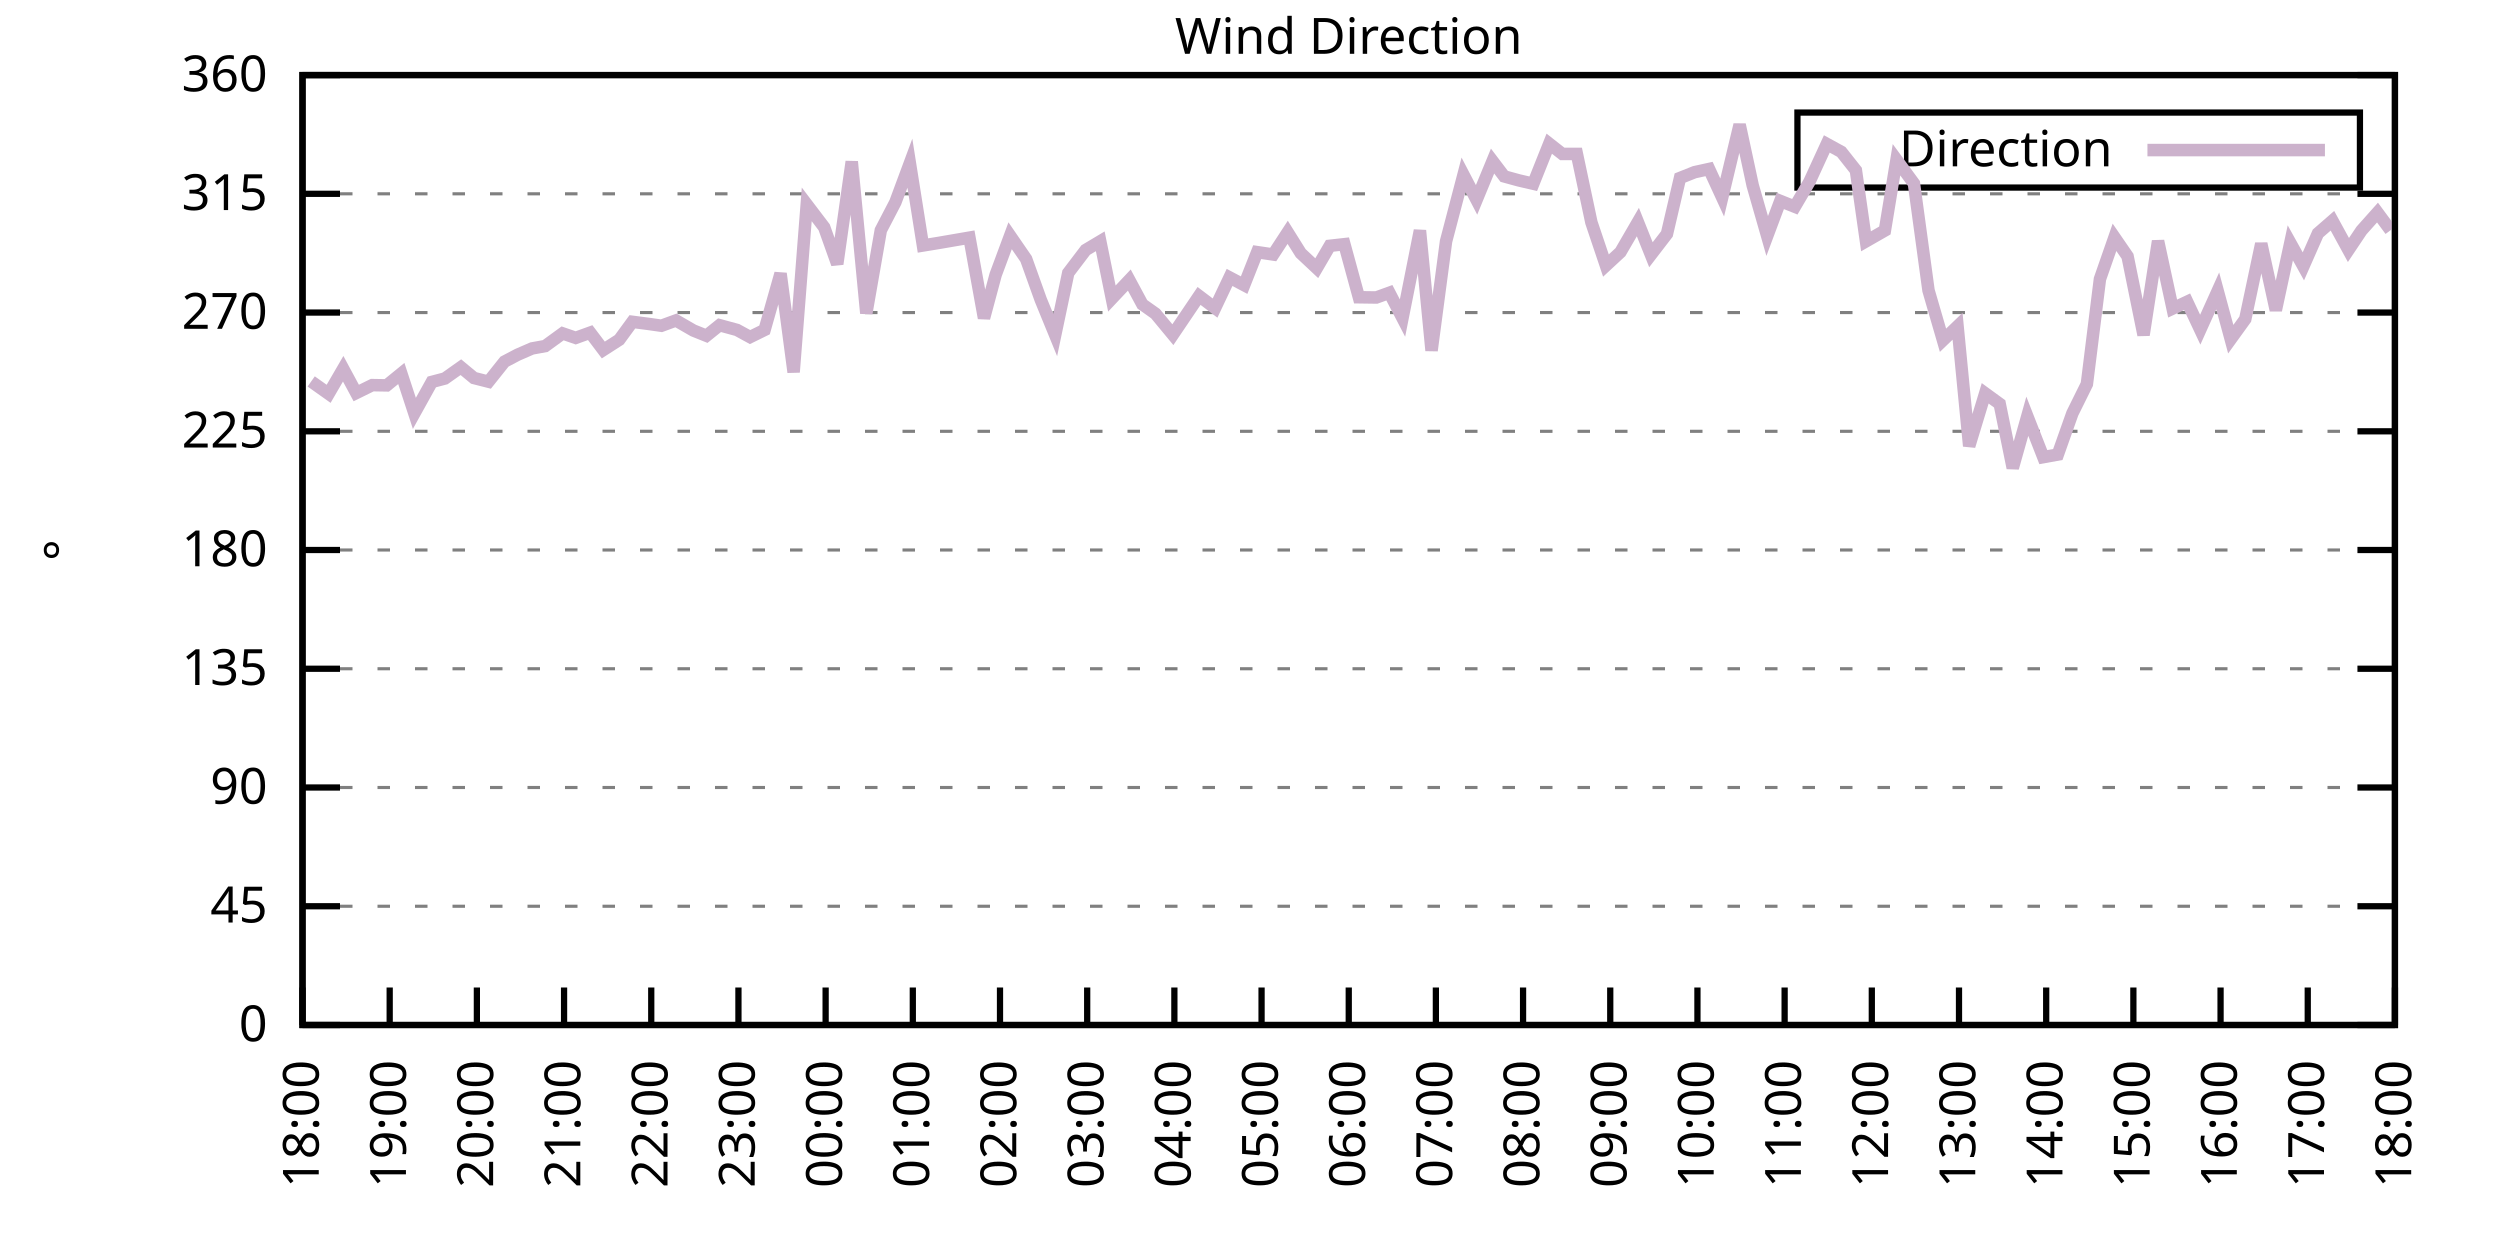
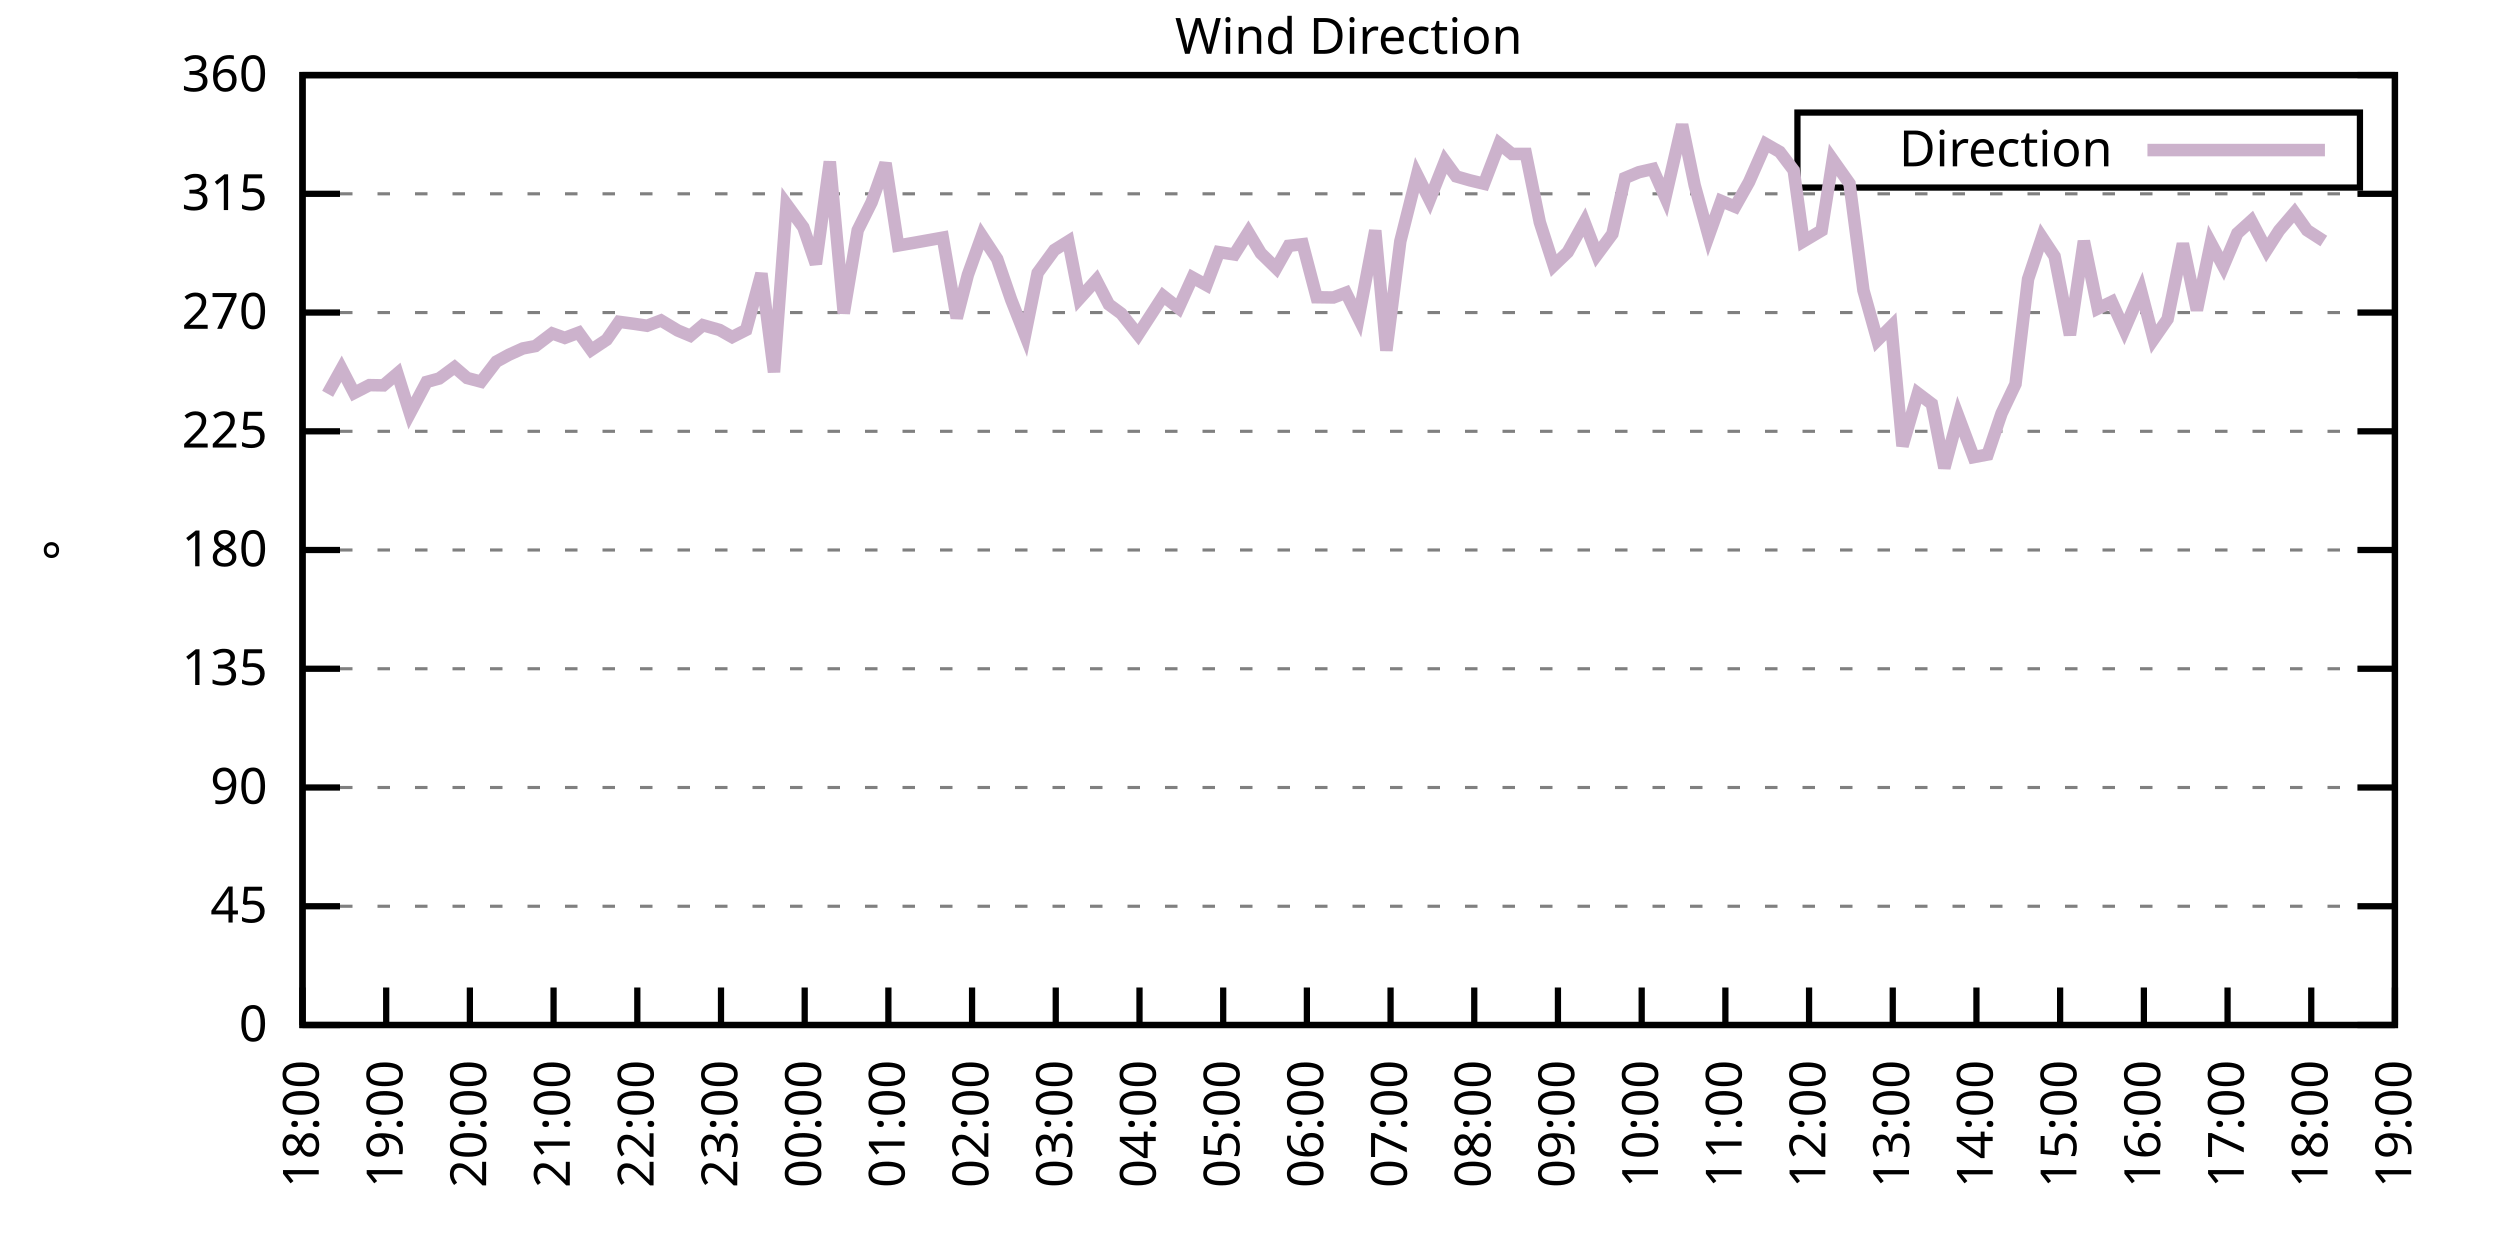
<svg xmlns="http://www.w3.org/2000/svg" xmlns:xlink="http://www.w3.org/1999/xlink" width="400" height="200" viewBox="0 0 400 200">
  <g id="gnuplot_canvas">
    <rect x="0" y="0" width="400" height="200" fill="none" />
    <defs>
      <circle id="gpDot" r="0.5" stroke-width="0.5" stroke="currentColor" />
      <path id="gpPt0" stroke-width="0.333" stroke="currentColor" d="M-1,0 h2 M0,-1 v2" />
      <path id="gpPt1" stroke-width="0.333" stroke="currentColor" d="M-1,-1 L1,1 M1,-1 L-1,1" />
      <path id="gpPt2" stroke-width="0.333" stroke="currentColor" d="M-1,0 L1,0 M0,-1 L0,1 M-1,-1 L1,1 M-1,1 L1,-1" />
      <rect id="gpPt3" stroke-width="0.333" stroke="currentColor" x="-1" y="-1" width="2" height="2" />
      <rect id="gpPt4" stroke-width="0.333" stroke="currentColor" fill="currentColor" x="-1" y="-1" width="2" height="2" />
      <circle id="gpPt5" stroke-width="0.333" stroke="currentColor" cx="0" cy="0" r="1" />
      <use xlink:href="#gpPt5" id="gpPt6" fill="currentColor" stroke="none" />
      <path id="gpPt7" stroke-width="0.333" stroke="currentColor" d="M0,-1.33 L-1.33,0.67 L1.33,0.67 z" />
      <use xlink:href="#gpPt7" id="gpPt8" fill="currentColor" stroke="none" />
      <use xlink:href="#gpPt7" id="gpPt9" stroke="currentColor" transform="rotate(180)" />
      <use xlink:href="#gpPt9" id="gpPt10" fill="currentColor" stroke="none" />
      <use xlink:href="#gpPt3" id="gpPt11" stroke="currentColor" transform="rotate(45)" />
      <use xlink:href="#gpPt11" id="gpPt12" fill="currentColor" stroke="none" />
      <path id="gpPt13" stroke-width="0.333" stroke="currentColor" d="M0,1.330 L1.265,0.411 L0.782,-1.067 L-0.782,-1.076 L-1.265,0.411 z" />
      <use xlink:href="#gpPt13" id="gpPt14" fill="currentColor" stroke="none" />
      <filter id="textbox" filterUnits="objectBoundingBox" x="0" y="0" height="1" width="1">
        <feFlood flood-color="white" flood-opacity="1" result="bgnd" />
        <feComposite in="SourceGraphic" in2="bgnd" operator="atop" />
      </filter>
      <filter id="greybox" filterUnits="objectBoundingBox" x="0" y="0" height="1" width="1">
        <feFlood flood-color="lightgrey" flood-opacity="1" result="grey" />
        <feComposite in="SourceGraphic" in2="grey" operator="atop" />
      </filter>
    </defs>
    <g fill="none" color="white" stroke="currentColor" stroke-width="1.00" stroke-linecap="butt" stroke-linejoin="miter">
</g>
    <g fill="none" color="black" stroke="currentColor" stroke-width="1.00" stroke-linecap="butt" stroke-linejoin="miter">
      <g stroke="none" shape-rendering="crispEdges">
        <polygon fill="rgb(255, 255, 255)" points="48.40,164.00 383.18,164.00 383.18,12.02 48.40,12.02 " />
      </g>
    </g>
    <g fill="none" color="black" stroke="currentColor" stroke-width="1.00" stroke-linecap="butt" stroke-linejoin="miter">
</g>
    <g fill="none" color="black" stroke="black" stroke-width="0.50" stroke-linecap="butt" stroke-linejoin="miter">
</g>
    <g fill="none" color="gray" stroke="currentColor" stroke-width="0.50" stroke-linecap="butt" stroke-linejoin="miter">
      <path stroke="gray" stroke-dasharray="2,4" class="gridline" d="M48.40,164.00 L383.19,164.00  " />
    </g>
    <g fill="none" color="gray" stroke="gray" stroke-width="1.00" stroke-linecap="butt" stroke-linejoin="miter">
</g>
    <g fill="none" color="black" stroke="currentColor" stroke-width="1.00" stroke-linecap="butt" stroke-linejoin="miter">
      <path stroke="black" d="M48.40,164.00 L54.40,164.00 M383.19,164.00 L377.19,164.00  " />
      <g transform="translate(42.80,166.60)" stroke="none" fill="black" font-family="Sans" font-size="8.00" text-anchor="end">
        <text>
          <tspan font-family="Sans"> 0</tspan>
        </text>
      </g>
    </g>
    <g fill="none" color="black" stroke="currentColor" stroke-width="1.00" stroke-linecap="butt" stroke-linejoin="miter">
</g>
    <g fill="none" color="black" stroke="black" stroke-width="0.50" stroke-linecap="butt" stroke-linejoin="miter">
</g>
    <g fill="none" color="gray" stroke="currentColor" stroke-width="0.50" stroke-linecap="butt" stroke-linejoin="miter">
      <path stroke="gray" stroke-dasharray="2,4" class="gridline" d="M48.40,145.00 L383.19,145.00  " />
    </g>
    <g fill="none" color="gray" stroke="gray" stroke-width="1.00" stroke-linecap="butt" stroke-linejoin="miter">
</g>
    <g fill="none" color="black" stroke="currentColor" stroke-width="1.00" stroke-linecap="butt" stroke-linejoin="miter">
      <path stroke="black" d="M48.40,145.00 L54.40,145.00 M383.19,145.00 L377.19,145.00  " />
      <g transform="translate(42.80,147.60)" stroke="none" fill="black" font-family="Sans" font-size="8.00" text-anchor="end">
        <text>
          <tspan font-family="Sans"> 45</tspan>
        </text>
      </g>
    </g>
    <g fill="none" color="black" stroke="currentColor" stroke-width="1.00" stroke-linecap="butt" stroke-linejoin="miter">
</g>
    <g fill="none" color="black" stroke="black" stroke-width="0.50" stroke-linecap="butt" stroke-linejoin="miter">
</g>
    <g fill="none" color="gray" stroke="currentColor" stroke-width="0.50" stroke-linecap="butt" stroke-linejoin="miter">
      <path stroke="gray" stroke-dasharray="2,4" class="gridline" d="M48.40,126.00 L383.19,126.00  " />
    </g>
    <g fill="none" color="gray" stroke="gray" stroke-width="1.00" stroke-linecap="butt" stroke-linejoin="miter">
</g>
    <g fill="none" color="black" stroke="currentColor" stroke-width="1.00" stroke-linecap="butt" stroke-linejoin="miter">
      <path stroke="black" d="M48.40,126.00 L54.40,126.00 M383.19,126.00 L377.19,126.00  " />
      <g transform="translate(42.80,128.60)" stroke="none" fill="black" font-family="Sans" font-size="8.00" text-anchor="end">
        <text>
          <tspan font-family="Sans"> 90</tspan>
        </text>
      </g>
    </g>
    <g fill="none" color="black" stroke="currentColor" stroke-width="1.00" stroke-linecap="butt" stroke-linejoin="miter">
</g>
    <g fill="none" color="black" stroke="black" stroke-width="0.50" stroke-linecap="butt" stroke-linejoin="miter">
</g>
    <g fill="none" color="gray" stroke="currentColor" stroke-width="0.50" stroke-linecap="butt" stroke-linejoin="miter">
      <path stroke="gray" stroke-dasharray="2,4" class="gridline" d="M48.40,107.00 L383.19,107.00  " />
    </g>
    <g fill="none" color="gray" stroke="gray" stroke-width="1.00" stroke-linecap="butt" stroke-linejoin="miter">
</g>
    <g fill="none" color="black" stroke="currentColor" stroke-width="1.00" stroke-linecap="butt" stroke-linejoin="miter">
      <path stroke="black" d="M48.40,107.00 L54.40,107.00 M383.19,107.00 L377.19,107.00  " />
      <g transform="translate(42.80,109.60)" stroke="none" fill="black" font-family="Sans" font-size="8.00" text-anchor="end">
        <text>
          <tspan font-family="Sans"> 135</tspan>
        </text>
      </g>
    </g>
    <g fill="none" color="black" stroke="currentColor" stroke-width="1.00" stroke-linecap="butt" stroke-linejoin="miter">
</g>
    <g fill="none" color="black" stroke="black" stroke-width="0.50" stroke-linecap="butt" stroke-linejoin="miter">
</g>
    <g fill="none" color="gray" stroke="currentColor" stroke-width="0.50" stroke-linecap="butt" stroke-linejoin="miter">
      <path stroke="gray" stroke-dasharray="2,4" class="gridline" d="M48.40,88.00 L383.19,88.00  " />
    </g>
    <g fill="none" color="gray" stroke="gray" stroke-width="1.00" stroke-linecap="butt" stroke-linejoin="miter">
</g>
    <g fill="none" color="black" stroke="currentColor" stroke-width="1.00" stroke-linecap="butt" stroke-linejoin="miter">
      <path stroke="black" d="M48.40,88.00 L54.40,88.00 M383.19,88.00 L377.19,88.00  " />
      <g transform="translate(42.80,90.60)" stroke="none" fill="black" font-family="Sans" font-size="8.00" text-anchor="end">
        <text>
          <tspan font-family="Sans"> 180</tspan>
        </text>
      </g>
    </g>
    <g fill="none" color="black" stroke="currentColor" stroke-width="1.00" stroke-linecap="butt" stroke-linejoin="miter">
</g>
    <g fill="none" color="black" stroke="black" stroke-width="0.50" stroke-linecap="butt" stroke-linejoin="miter">
</g>
    <g fill="none" color="gray" stroke="currentColor" stroke-width="0.50" stroke-linecap="butt" stroke-linejoin="miter">
      <path stroke="gray" stroke-dasharray="2,4" class="gridline" d="M48.40,69.01 L383.19,69.01  " />
    </g>
    <g fill="none" color="gray" stroke="gray" stroke-width="1.00" stroke-linecap="butt" stroke-linejoin="miter">
</g>
    <g fill="none" color="black" stroke="currentColor" stroke-width="1.00" stroke-linecap="butt" stroke-linejoin="miter">
      <path stroke="black" d="M48.40,69.01 L54.40,69.01 M383.19,69.01 L377.19,69.01  " />
      <g transform="translate(42.80,71.61)" stroke="none" fill="black" font-family="Sans" font-size="8.00" text-anchor="end">
        <text>
          <tspan font-family="Sans"> 225</tspan>
        </text>
      </g>
    </g>
    <g fill="none" color="black" stroke="currentColor" stroke-width="1.00" stroke-linecap="butt" stroke-linejoin="miter">
</g>
    <g fill="none" color="black" stroke="black" stroke-width="0.50" stroke-linecap="butt" stroke-linejoin="miter">
</g>
    <g fill="none" color="gray" stroke="currentColor" stroke-width="0.50" stroke-linecap="butt" stroke-linejoin="miter">
      <path stroke="gray" stroke-dasharray="2,4" class="gridline" d="M48.40,50.01 L383.19,50.01  " />
    </g>
    <g fill="none" color="gray" stroke="gray" stroke-width="1.00" stroke-linecap="butt" stroke-linejoin="miter">
</g>
    <g fill="none" color="black" stroke="currentColor" stroke-width="1.00" stroke-linecap="butt" stroke-linejoin="miter">
      <path stroke="black" d="M48.40,50.01 L54.40,50.01 M383.19,50.01 L377.19,50.01  " />
      <g transform="translate(42.80,52.61)" stroke="none" fill="black" font-family="Sans" font-size="8.00" text-anchor="end">
        <text>
          <tspan font-family="Sans"> 270</tspan>
        </text>
      </g>
    </g>
    <g fill="none" color="black" stroke="currentColor" stroke-width="1.00" stroke-linecap="butt" stroke-linejoin="miter">
</g>
    <g fill="none" color="black" stroke="black" stroke-width="0.50" stroke-linecap="butt" stroke-linejoin="miter">
</g>
    <g fill="none" color="gray" stroke="currentColor" stroke-width="0.50" stroke-linecap="butt" stroke-linejoin="miter">
      <path stroke="gray" stroke-dasharray="2,4" class="gridline" d="M48.40,31.01 L383.19,31.01  " />
    </g>
    <g fill="none" color="gray" stroke="gray" stroke-width="1.00" stroke-linecap="butt" stroke-linejoin="miter">
</g>
    <g fill="none" color="black" stroke="currentColor" stroke-width="1.00" stroke-linecap="butt" stroke-linejoin="miter">
      <path stroke="black" d="M48.40,31.01 L54.40,31.01 M383.19,31.01 L377.19,31.01  " />
      <g transform="translate(42.80,33.61)" stroke="none" fill="black" font-family="Sans" font-size="8.00" text-anchor="end">
        <text>
          <tspan font-family="Sans"> 315</tspan>
        </text>
      </g>
    </g>
    <g fill="none" color="black" stroke="currentColor" stroke-width="1.00" stroke-linecap="butt" stroke-linejoin="miter">
</g>
    <g fill="none" color="black" stroke="black" stroke-width="0.50" stroke-linecap="butt" stroke-linejoin="miter">
</g>
    <g fill="none" color="gray" stroke="currentColor" stroke-width="0.50" stroke-linecap="butt" stroke-linejoin="miter">
      <path stroke="gray" stroke-dasharray="2,4" class="gridline" d="M48.40,12.01 L383.19,12.01  " />
    </g>
    <g fill="none" color="gray" stroke="gray" stroke-width="1.00" stroke-linecap="butt" stroke-linejoin="miter">
</g>
    <g fill="none" color="black" stroke="currentColor" stroke-width="1.00" stroke-linecap="butt" stroke-linejoin="miter">
      <path stroke="black" d="M48.40,12.01 L54.40,12.01 M383.19,12.01 L377.19,12.01  " />
      <g transform="translate(42.80,14.61)" stroke="none" fill="black" font-family="Sans" font-size="8.00" text-anchor="end">
        <text>
          <tspan font-family="Sans"> 360</tspan>
        </text>
      </g>
    </g>
    <g fill="none" color="black" stroke="currentColor" stroke-width="1.00" stroke-linecap="butt" stroke-linejoin="miter">
      <path stroke="black" d="M48.40,164.00 L48.40,158.00  " />
      <g transform="translate(51.00,169.60) rotate(270.00)" stroke="none" fill="black" font-family="Sans" font-size="8.00" text-anchor="end">
        <text>
          <tspan font-family="Sans">18:00</tspan>
        </text>
      </g>
    </g>
    <g fill="none" color="black" stroke="currentColor" stroke-width="1.00" stroke-linecap="butt" stroke-linejoin="miter">
-       <path stroke="black" d="M62.35,164.00 L62.35,158.00  " />
-       <g transform="translate(64.95,169.60) rotate(270.00)" stroke="none" fill="black" font-family="Sans" font-size="8.00" text-anchor="end">
+       <path stroke="black" d="M61.79,164.00 L61.79,158.00  " />
+       <g transform="translate(64.39,169.60) rotate(270.00)" stroke="none" fill="black" font-family="Sans" font-size="8.00" text-anchor="end">
        <text>
          <tspan font-family="Sans">19:00</tspan>
        </text>
      </g>
    </g>
    <g fill="none" color="black" stroke="currentColor" stroke-width="1.00" stroke-linecap="butt" stroke-linejoin="miter">
-       <path stroke="black" d="M76.30,164.00 L76.30,158.00  " />
-       <g transform="translate(78.90,169.60) rotate(270.00)" stroke="none" fill="black" font-family="Sans" font-size="8.00" text-anchor="end">
+       <path stroke="black" d="M75.18,164.00 L75.18,158.00  " />
+       <g transform="translate(77.78,169.60) rotate(270.00)" stroke="none" fill="black" font-family="Sans" font-size="8.00" text-anchor="end">
        <text>
          <tspan font-family="Sans">20:00</tspan>
        </text>
      </g>
    </g>
    <g fill="none" color="black" stroke="currentColor" stroke-width="1.00" stroke-linecap="butt" stroke-linejoin="miter">
-       <path stroke="black" d="M90.25,164.00 L90.25,158.00  " />
-       <g transform="translate(92.85,169.60) rotate(270.00)" stroke="none" fill="black" font-family="Sans" font-size="8.00" text-anchor="end">
+       <path stroke="black" d="M88.57,164.00 L88.57,158.00  " />
+       <g transform="translate(91.17,169.60) rotate(270.00)" stroke="none" fill="black" font-family="Sans" font-size="8.00" text-anchor="end">
        <text>
          <tspan font-family="Sans">21:00</tspan>
        </text>
      </g>
    </g>
    <g fill="none" color="black" stroke="currentColor" stroke-width="1.00" stroke-linecap="butt" stroke-linejoin="miter">
-       <path stroke="black" d="M104.20,164.00 L104.20,158.00  " />
-       <g transform="translate(106.80,169.60) rotate(270.00)" stroke="none" fill="black" font-family="Sans" font-size="8.00" text-anchor="end">
+       <path stroke="black" d="M101.97,164.00 L101.97,158.00  " />
+       <g transform="translate(104.57,169.60) rotate(270.00)" stroke="none" fill="black" font-family="Sans" font-size="8.00" text-anchor="end">
        <text>
          <tspan font-family="Sans">22:00</tspan>
        </text>
      </g>
    </g>
    <g fill="none" color="black" stroke="currentColor" stroke-width="1.00" stroke-linecap="butt" stroke-linejoin="miter">
-       <path stroke="black" d="M118.15,164.00 L118.15,158.00  " />
-       <g transform="translate(120.75,169.60) rotate(270.00)" stroke="none" fill="black" font-family="Sans" font-size="8.00" text-anchor="end">
+       <path stroke="black" d="M115.36,164.00 L115.36,158.00  " />
+       <g transform="translate(117.96,169.60) rotate(270.00)" stroke="none" fill="black" font-family="Sans" font-size="8.00" text-anchor="end">
        <text>
          <tspan font-family="Sans">23:00</tspan>
        </text>
      </g>
    </g>
    <g fill="none" color="black" stroke="currentColor" stroke-width="1.00" stroke-linecap="butt" stroke-linejoin="miter">
-       <path stroke="black" d="M132.10,164.00 L132.10,158.00  " />
-       <g transform="translate(134.70,169.60) rotate(270.00)" stroke="none" fill="black" font-family="Sans" font-size="8.00" text-anchor="end">
+       <path stroke="black" d="M128.75,164.00 L128.75,158.00  " />
+       <g transform="translate(131.35,169.60) rotate(270.00)" stroke="none" fill="black" font-family="Sans" font-size="8.00" text-anchor="end">
        <text>
          <tspan font-family="Sans">00:00</tspan>
        </text>
      </g>
    </g>
    <g fill="none" color="black" stroke="currentColor" stroke-width="1.00" stroke-linecap="butt" stroke-linejoin="miter">
-       <path stroke="black" d="M146.05,164.00 L146.05,158.00  " />
-       <g transform="translate(148.65,169.60) rotate(270.00)" stroke="none" fill="black" font-family="Sans" font-size="8.00" text-anchor="end">
+       <path stroke="black" d="M142.14,164.00 L142.14,158.00  " />
+       <g transform="translate(144.74,169.60) rotate(270.00)" stroke="none" fill="black" font-family="Sans" font-size="8.00" text-anchor="end">
        <text>
          <tspan font-family="Sans">01:00</tspan>
        </text>
      </g>
    </g>
    <g fill="none" color="black" stroke="currentColor" stroke-width="1.00" stroke-linecap="butt" stroke-linejoin="miter">
-       <path stroke="black" d="M160.00,164.00 L160.00,158.00  " />
-       <g transform="translate(162.60,169.60) rotate(270.00)" stroke="none" fill="black" font-family="Sans" font-size="8.00" text-anchor="end">
+       <path stroke="black" d="M155.53,164.00 L155.53,158.00  " />
+       <g transform="translate(158.13,169.60) rotate(270.00)" stroke="none" fill="black" font-family="Sans" font-size="8.00" text-anchor="end">
        <text>
          <tspan font-family="Sans">02:00</tspan>
        </text>
      </g>
    </g>
    <g fill="none" color="black" stroke="currentColor" stroke-width="1.00" stroke-linecap="butt" stroke-linejoin="miter">
-       <path stroke="black" d="M173.95,164.00 L173.95,158.00  " />
-       <g transform="translate(176.55,169.60) rotate(270.00)" stroke="none" fill="black" font-family="Sans" font-size="8.00" text-anchor="end">
+       <path stroke="black" d="M168.92,164.00 L168.92,158.00  " />
+       <g transform="translate(171.52,169.60) rotate(270.00)" stroke="none" fill="black" font-family="Sans" font-size="8.00" text-anchor="end">
        <text>
          <tspan font-family="Sans">03:00</tspan>
        </text>
      </g>
    </g>
    <g fill="none" color="black" stroke="currentColor" stroke-width="1.00" stroke-linecap="butt" stroke-linejoin="miter">
-       <path stroke="black" d="M187.90,164.00 L187.90,158.00  " />
-       <g transform="translate(190.50,169.60) rotate(270.00)" stroke="none" fill="black" font-family="Sans" font-size="8.00" text-anchor="end">
+       <path stroke="black" d="M182.32,164.00 L182.32,158.00  " />
+       <g transform="translate(184.92,169.60) rotate(270.00)" stroke="none" fill="black" font-family="Sans" font-size="8.00" text-anchor="end">
        <text>
          <tspan font-family="Sans">04:00</tspan>
        </text>
      </g>
    </g>
    <g fill="none" color="black" stroke="currentColor" stroke-width="1.00" stroke-linecap="butt" stroke-linejoin="miter">
-       <path stroke="black" d="M201.85,164.00 L201.85,158.00  " />
-       <g transform="translate(204.45,169.60) rotate(270.00)" stroke="none" fill="black" font-family="Sans" font-size="8.00" text-anchor="end">
+       <path stroke="black" d="M195.71,164.00 L195.71,158.00  " />
+       <g transform="translate(198.31,169.60) rotate(270.00)" stroke="none" fill="black" font-family="Sans" font-size="8.00" text-anchor="end">
        <text>
          <tspan font-family="Sans">05:00</tspan>
        </text>
      </g>
    </g>
    <g fill="none" color="black" stroke="currentColor" stroke-width="1.00" stroke-linecap="butt" stroke-linejoin="miter">
-       <path stroke="black" d="M215.80,164.00 L215.80,158.00  " />
-       <g transform="translate(218.40,169.60) rotate(270.00)" stroke="none" fill="black" font-family="Sans" font-size="8.00" text-anchor="end">
+       <path stroke="black" d="M209.10,164.00 L209.10,158.00  " />
+       <g transform="translate(211.70,169.60) rotate(270.00)" stroke="none" fill="black" font-family="Sans" font-size="8.00" text-anchor="end">
        <text>
          <tspan font-family="Sans">06:00</tspan>
        </text>
      </g>
    </g>
    <g fill="none" color="black" stroke="currentColor" stroke-width="1.00" stroke-linecap="butt" stroke-linejoin="miter">
-       <path stroke="black" d="M229.74,164.00 L229.74,158.00  " />
-       <g transform="translate(232.34,169.60) rotate(270.00)" stroke="none" fill="black" font-family="Sans" font-size="8.00" text-anchor="end">
+       <path stroke="black" d="M222.49,164.00 L222.49,158.00  " />
+       <g transform="translate(225.09,169.60) rotate(270.00)" stroke="none" fill="black" font-family="Sans" font-size="8.00" text-anchor="end">
        <text>
          <tspan font-family="Sans">07:00</tspan>
        </text>
      </g>
    </g>
    <g fill="none" color="black" stroke="currentColor" stroke-width="1.00" stroke-linecap="butt" stroke-linejoin="miter">
-       <path stroke="black" d="M243.69,164.00 L243.69,158.00  " />
-       <g transform="translate(246.29,169.60) rotate(270.00)" stroke="none" fill="black" font-family="Sans" font-size="8.00" text-anchor="end">
+       <path stroke="black" d="M235.88,164.00 L235.88,158.00  " />
+       <g transform="translate(238.48,169.60) rotate(270.00)" stroke="none" fill="black" font-family="Sans" font-size="8.00" text-anchor="end">
        <text>
          <tspan font-family="Sans">08:00</tspan>
        </text>
      </g>
    </g>
    <g fill="none" color="black" stroke="currentColor" stroke-width="1.00" stroke-linecap="butt" stroke-linejoin="miter">
-       <path stroke="black" d="M257.64,164.00 L257.64,158.00  " />
-       <g transform="translate(260.24,169.60) rotate(270.00)" stroke="none" fill="black" font-family="Sans" font-size="8.00" text-anchor="end">
+       <path stroke="black" d="M249.27,164.00 L249.27,158.00  " />
+       <g transform="translate(251.87,169.60) rotate(270.00)" stroke="none" fill="black" font-family="Sans" font-size="8.00" text-anchor="end">
        <text>
          <tspan font-family="Sans">09:00</tspan>
        </text>
      </g>
    </g>
    <g fill="none" color="black" stroke="currentColor" stroke-width="1.00" stroke-linecap="butt" stroke-linejoin="miter">
-       <path stroke="black" d="M271.59,164.00 L271.59,158.00  " />
-       <g transform="translate(274.19,169.60) rotate(270.00)" stroke="none" fill="black" font-family="Sans" font-size="8.00" text-anchor="end">
+       <path stroke="black" d="M262.67,164.00 L262.67,158.00  " />
+       <g transform="translate(265.27,169.60) rotate(270.00)" stroke="none" fill="black" font-family="Sans" font-size="8.00" text-anchor="end">
        <text>
          <tspan font-family="Sans">10:00</tspan>
        </text>
      </g>
    </g>
    <g fill="none" color="black" stroke="currentColor" stroke-width="1.00" stroke-linecap="butt" stroke-linejoin="miter">
-       <path stroke="black" d="M285.54,164.00 L285.54,158.00  " />
-       <g transform="translate(288.14,169.60) rotate(270.00)" stroke="none" fill="black" font-family="Sans" font-size="8.00" text-anchor="end">
+       <path stroke="black" d="M276.06,164.00 L276.06,158.00  " />
+       <g transform="translate(278.66,169.60) rotate(270.00)" stroke="none" fill="black" font-family="Sans" font-size="8.00" text-anchor="end">
        <text>
          <tspan font-family="Sans">11:00</tspan>
        </text>
      </g>
    </g>
    <g fill="none" color="black" stroke="currentColor" stroke-width="1.00" stroke-linecap="butt" stroke-linejoin="miter">
-       <path stroke="black" d="M299.49,164.00 L299.49,158.00  " />
-       <g transform="translate(302.09,169.60) rotate(270.00)" stroke="none" fill="black" font-family="Sans" font-size="8.00" text-anchor="end">
+       <path stroke="black" d="M289.45,164.00 L289.45,158.00  " />
+       <g transform="translate(292.05,169.60) rotate(270.00)" stroke="none" fill="black" font-family="Sans" font-size="8.00" text-anchor="end">
        <text>
          <tspan font-family="Sans">12:00</tspan>
        </text>
      </g>
    </g>
    <g fill="none" color="black" stroke="currentColor" stroke-width="1.00" stroke-linecap="butt" stroke-linejoin="miter">
-       <path stroke="black" d="M313.44,164.00 L313.44,158.00  " />
-       <g transform="translate(316.04,169.60) rotate(270.00)" stroke="none" fill="black" font-family="Sans" font-size="8.00" text-anchor="end">
+       <path stroke="black" d="M302.84,164.00 L302.84,158.00  " />
+       <g transform="translate(305.44,169.60) rotate(270.00)" stroke="none" fill="black" font-family="Sans" font-size="8.00" text-anchor="end">
        <text>
          <tspan font-family="Sans">13:00</tspan>
        </text>
      </g>
    </g>
    <g fill="none" color="black" stroke="currentColor" stroke-width="1.00" stroke-linecap="butt" stroke-linejoin="miter">
-       <path stroke="black" d="M327.39,164.00 L327.39,158.00  " />
-       <g transform="translate(329.99,169.60) rotate(270.00)" stroke="none" fill="black" font-family="Sans" font-size="8.00" text-anchor="end">
+       <path stroke="black" d="M316.23,164.00 L316.23,158.00  " />
+       <g transform="translate(318.83,169.60) rotate(270.00)" stroke="none" fill="black" font-family="Sans" font-size="8.00" text-anchor="end">
        <text>
          <tspan font-family="Sans">14:00</tspan>
        </text>
      </g>
    </g>
    <g fill="none" color="black" stroke="currentColor" stroke-width="1.00" stroke-linecap="butt" stroke-linejoin="miter">
-       <path stroke="black" d="M341.34,164.00 L341.34,158.00  " />
-       <g transform="translate(343.94,169.60) rotate(270.00)" stroke="none" fill="black" font-family="Sans" font-size="8.00" text-anchor="end">
+       <path stroke="black" d="M329.62,164.00 L329.62,158.00  " />
+       <g transform="translate(332.22,169.60) rotate(270.00)" stroke="none" fill="black" font-family="Sans" font-size="8.00" text-anchor="end">
        <text>
          <tspan font-family="Sans">15:00</tspan>
        </text>
      </g>
    </g>
    <g fill="none" color="black" stroke="currentColor" stroke-width="1.00" stroke-linecap="butt" stroke-linejoin="miter">
-       <path stroke="black" d="M355.29,164.00 L355.29,158.00  " />
-       <g transform="translate(357.89,169.60) rotate(270.00)" stroke="none" fill="black" font-family="Sans" font-size="8.00" text-anchor="end">
+       <path stroke="black" d="M343.02,164.00 L343.02,158.00  " />
+       <g transform="translate(345.62,169.60) rotate(270.00)" stroke="none" fill="black" font-family="Sans" font-size="8.00" text-anchor="end">
        <text>
          <tspan font-family="Sans">16:00</tspan>
        </text>
      </g>
    </g>
    <g fill="none" color="black" stroke="currentColor" stroke-width="1.00" stroke-linecap="butt" stroke-linejoin="miter">
-       <path stroke="black" d="M369.24,164.00 L369.24,158.00  " />
-       <g transform="translate(371.84,169.60) rotate(270.00)" stroke="none" fill="black" font-family="Sans" font-size="8.00" text-anchor="end">
+       <path stroke="black" d="M356.41,164.00 L356.41,158.00  " />
+       <g transform="translate(359.01,169.60) rotate(270.00)" stroke="none" fill="black" font-family="Sans" font-size="8.00" text-anchor="end">
        <text>
          <tspan font-family="Sans">17:00</tspan>
+         </text>
+       </g>
+     </g>
+     <g fill="none" color="black" stroke="currentColor" stroke-width="1.00" stroke-linecap="butt" stroke-linejoin="miter">
+       <path stroke="black" d="M369.80,164.00 L369.80,158.00  " />
+       <g transform="translate(372.40,169.60) rotate(270.00)" stroke="none" fill="black" font-family="Sans" font-size="8.00" text-anchor="end">
+         <text>
+           <tspan font-family="Sans">18:00</tspan>
        </text>
      </g>
    </g>
    <g fill="none" color="black" stroke="currentColor" stroke-width="1.00" stroke-linecap="butt" stroke-linejoin="miter">
      <path stroke="black" d="M383.19,164.00 L383.19,158.00  " />
      <g transform="translate(385.79,169.60) rotate(270.00)" stroke="none" fill="black" font-family="Sans" font-size="8.00" text-anchor="end">
        <text>
-           <tspan font-family="Sans">18:00</tspan>
+           <tspan font-family="Sans">19:00</tspan>
        </text>
      </g>
    </g>
    <g fill="none" color="black" stroke="currentColor" stroke-width="1.00" stroke-linecap="butt" stroke-linejoin="miter">
</g>
    <g fill="none" color="black" stroke="currentColor" stroke-width="1.00" stroke-linecap="butt" stroke-linejoin="miter">
      <path stroke="black" d="M48.40,12.01 L48.40,164.00 L383.19,164.00 L383.19,12.01 L48.40,12.01 Z  " />
    </g>
    <g fill="none" color="black" stroke="currentColor" stroke-width="1.00" stroke-linecap="butt" stroke-linejoin="miter">
</g>
    <g fill="none" color="black" stroke="currentColor" stroke-width="1.00" stroke-linecap="butt" stroke-linejoin="miter">
      <path stroke="black" d="M287.59,30.01 L287.59,18.01 L377.59,18.01 L377.59,30.01 L287.59,30.01 Z  " />
    </g>
    <g id="Wind_direction_plot_1">
      <g fill="none" color="white" stroke="black" stroke-width="2.00" stroke-linecap="butt" stroke-linejoin="miter">
</g>
      <g fill="none" color="black" stroke="currentColor" stroke-width="2.00" stroke-linecap="butt" stroke-linejoin="miter">
        <g transform="translate(337.99,26.61)" stroke="none" fill="black" font-family="Sans" font-size="8.00" text-anchor="end">
          <text>
            <tspan font-family="Sans">Direction</tspan>
          </text>
        </g>
      </g>
      <g fill="none" color="black" stroke="currentColor" stroke-width="2.00" stroke-linecap="butt" stroke-linejoin="miter">
-         <path stroke="rgb(204, 178, 204)" d="M343.59,24.01 L371.99,24.01 M49.79,61.03 L52.58,63.01 L54.91,59.00 L57.00,62.88 L59.56,61.62 L61.88,61.66   L64.21,59.76 L66.30,66.14 L69.09,61.11 L71.18,60.56 L73.74,58.75 L75.83,60.48 L78.16,61.07 L80.72,57.86   L82.81,56.76 L85.13,55.75 L87.23,55.37 L90.02,53.34 L92.11,54.06 L94.43,53.22 L96.53,56.00 L99.08,54.36   L101.18,51.49 L103.73,51.82 L105.83,52.12 L108.15,51.27 L110.94,52.88 L113.03,53.72 L115.13,52.03 L117.92,52.79   L120.01,53.93 L122.33,52.79 L124.89,43.76 L126.98,59.55 L129.08,32.70 L131.87,36.37 L133.96,42.24 L136.28,25.86   L138.61,50.13 L140.93,36.84 L143.26,32.36 L145.58,26.11 L147.67,39.28 L150.23,38.86 L155.11,38.02 L157.44,50.89   L159.30,43.97 L161.62,37.72 L164.18,41.44 L166.51,47.94 L168.83,53.60 L170.92,43.67 L173.71,40.00 L176.04,38.61   L177.90,47.77 L180.69,44.81 L182.78,48.70 L184.87,50.18 L187.66,53.55 L191.85,47.35 L194.41,49.29 L196.73,44.39   L199.06,45.62 L201.15,40.34 L203.71,40.72 L206.03,37.17 L208.12,40.51 L210.68,42.91 L212.77,39.33 L215.10,39.07   L217.42,47.56 L220.21,47.60 L222.30,46.84 L224.40,50.89 L227.19,36.88 L229.05,56.09 L231.37,38.61 L234.16,27.97   L236.25,31.98 L238.81,25.77 L240.67,28.22 L243.00,28.86 L245.32,29.40 L247.88,22.99 L249.97,24.63 L252.30,24.63   L254.62,35.57 L256.95,42.49 L259.27,40.34 L262.06,35.53 L264.15,40.76 L266.71,37.43 L268.80,28.48 L271.13,27.55   L273.45,27.04 L275.55,31.60 L278.34,19.95 L280.43,29.66 L282.75,37.76 L284.85,32.15 L287.17,33.08 L289.50,29.11   L292.29,23.03 L294.61,24.30 L296.94,27.25 L298.56,38.61 L301.58,36.88 L303.44,25.56 L306.23,29.36 L308.56,46.46   L310.88,54.44 L313.21,52.20 L315.07,71.37 L317.63,62.93 L319.95,64.62 L322.04,74.87 L324.37,66.60 L326.93,73.14   L329.25,72.72 L331.58,66.14 L333.90,61.45 L335.99,44.65 L338.32,37.97 L340.41,41.01 L342.97,53.60 L345.29,38.57   L347.62,49.37 L349.94,48.28 L352.04,52.75 L354.83,46.55 L356.92,54.27 L359.24,51.06 L361.80,38.99 L364.13,49.63   L366.45,38.86 L368.54,42.62 L370.87,37.34 L373.19,35.32 L375.75,40.00 L377.84,36.88 L380.40,34.01 L382.49,36.84    " />
+         <path stroke="rgb(204, 178, 204)" d="M343.59,24.01 L371.99,24.01 M52.42,63.01 L54.65,59.00 L56.66,62.88 L59.11,61.62 L61.35,61.66 L63.58,59.76   L65.59,66.14 L68.26,61.11 L70.27,60.56 L72.73,58.75 L74.74,60.48 L76.97,61.07 L79.42,57.86 L81.43,56.76   L83.66,55.75 L85.67,55.37 L88.35,53.34 L90.36,54.06 L92.59,53.22 L94.60,56.00 L97.06,54.36 L99.06,51.49   L101.52,51.82 L103.53,52.12 L105.76,51.27 L108.44,52.88 L110.45,53.72 L112.46,52.03 L115.13,52.79 L117.14,53.93   L119.38,52.79 L121.83,43.76 L123.84,59.55 L125.85,32.70 L128.53,36.37 L130.54,42.24 L132.77,25.86 L135.00,50.13   L137.23,36.84 L139.46,32.36 L141.69,26.11 L143.70,39.28 L146.16,38.86 L150.85,38.02 L153.08,50.89 L154.86,43.97   L157.10,37.72 L159.55,41.44 L161.78,47.94 L164.01,53.60 L166.02,43.67 L168.70,40.00 L170.93,38.61 L172.72,47.77   L175.40,44.81 L177.41,48.70 L179.41,50.18 L182.09,53.55 L186.11,47.35 L188.57,49.29 L190.80,44.39 L193.03,45.62   L195.04,40.34 L197.49,40.72 L199.73,37.17 L201.73,40.51 L204.19,42.91 L206.20,39.33 L208.43,39.07 L210.66,47.56   L213.34,47.60 L215.35,46.84 L217.36,50.89 L220.04,36.88 L221.82,56.09 L224.05,38.61 L226.73,27.97 L228.74,31.98   L231.20,25.77 L232.98,28.22 L235.21,28.86 L237.44,29.40 L239.90,22.99 L241.91,24.63 L244.14,24.63 L246.37,35.57   L248.60,42.49 L250.84,40.34 L253.51,35.53 L255.52,40.76 L257.98,37.43 L259.99,28.48 L262.22,27.55 L264.45,27.04   L266.46,31.60 L269.14,19.95 L271.15,29.66 L273.38,37.76 L275.39,32.15 L277.62,33.08 L279.85,29.11 L282.53,23.03   L284.76,24.30 L286.99,27.25 L288.56,38.61 L291.46,36.88 L293.24,25.56 L295.92,29.36 L298.15,46.46 L300.39,54.44   L302.62,52.20 L304.40,71.37 L306.86,62.93 L309.09,64.62 L311.10,74.87 L313.33,66.60 L315.79,73.14 L318.02,72.72   L320.25,66.14 L322.48,61.45 L324.49,44.65 L326.72,37.97 L328.73,41.01 L331.19,53.60 L333.42,38.57 L335.65,49.37   L337.88,48.28 L339.89,52.75 L342.57,46.55 L344.58,54.27 L346.81,51.06 L349.26,38.99 L351.50,49.63 L353.73,38.86   L355.74,42.62 L357.97,37.34 L360.20,35.32 L362.66,40.00 L364.66,36.88 L367.12,34.01 L369.13,36.84 L371.81,38.57    " />
      </g>
    </g>
    <g fill="none" color="black" stroke="currentColor" stroke-width="2.00" stroke-linecap="butt" stroke-linejoin="miter">
</g>
    <g fill="none" color="black" stroke="black" stroke-width="1.00" stroke-linecap="butt" stroke-linejoin="miter">
</g>
    <g fill="none" color="black" stroke="currentColor" stroke-width="1.00" stroke-linecap="butt" stroke-linejoin="miter">
      <path stroke="black" d="M48.40,12.01 L48.40,164.00 L383.19,164.00 L383.19,12.01 L48.40,12.01 Z  " />
      <g transform="translate(12.80,88.01) rotate(270.00)" stroke="none" fill="black" font-family="Sans" font-size="8.00" text-anchor="middle">
        <text>
          <tspan font-family="Sans">°</tspan>
        </text>
      </g>
    </g>
    <g fill="none" color="black" stroke="currentColor" stroke-width="1.00" stroke-linecap="butt" stroke-linejoin="miter">
</g>
    <g fill="none" color="black" stroke="currentColor" stroke-width="1.00" stroke-linecap="butt" stroke-linejoin="miter">
      <g transform="translate(215.79,8.61)" stroke="none" fill="black" font-family="Sans" font-size="8.00" text-anchor="middle">
        <text>
          <tspan font-family="Sans">Wind Direction</tspan>
        </text>
      </g>
    </g>
    <g fill="none" color="black" stroke="currentColor" stroke-width="1.00" stroke-linecap="butt" stroke-linejoin="miter">
</g>
  </g>
</svg>
